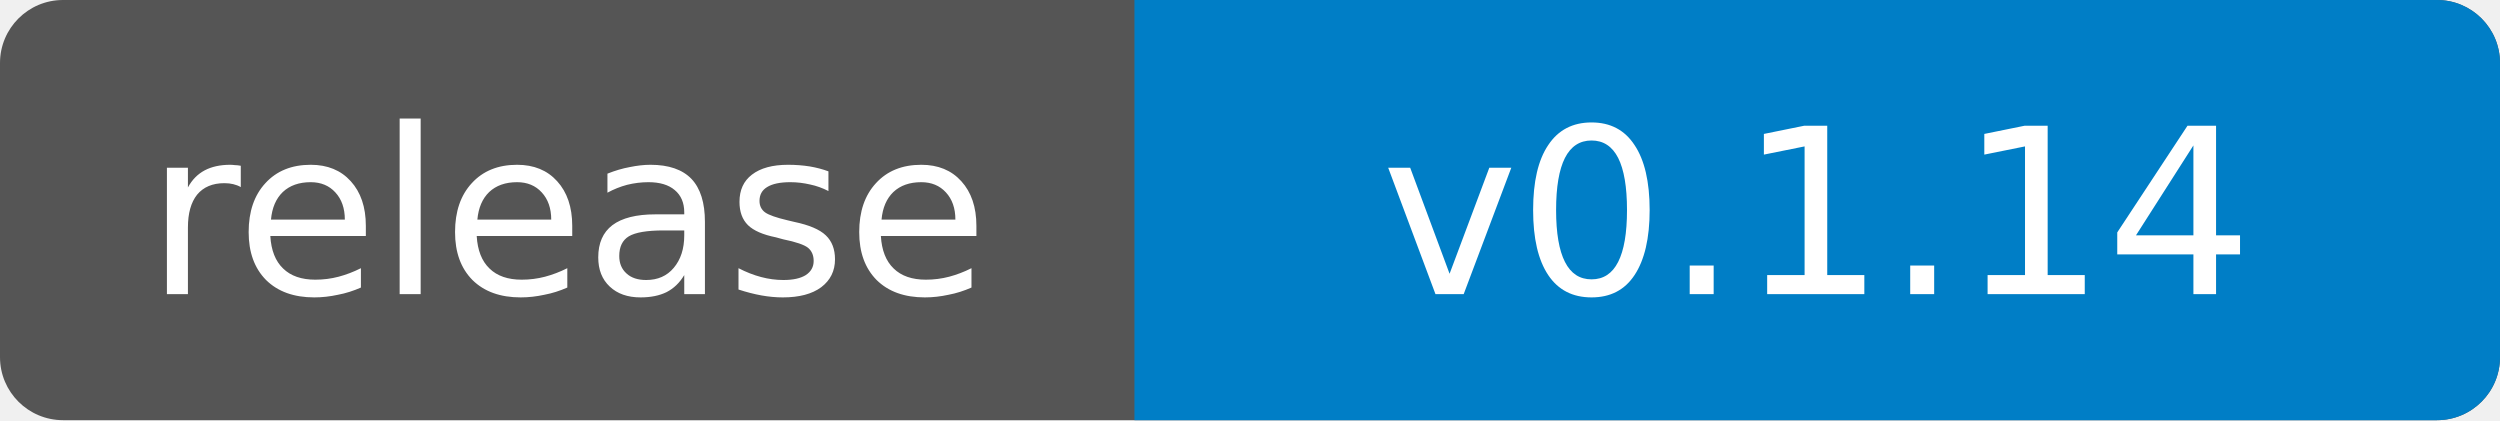
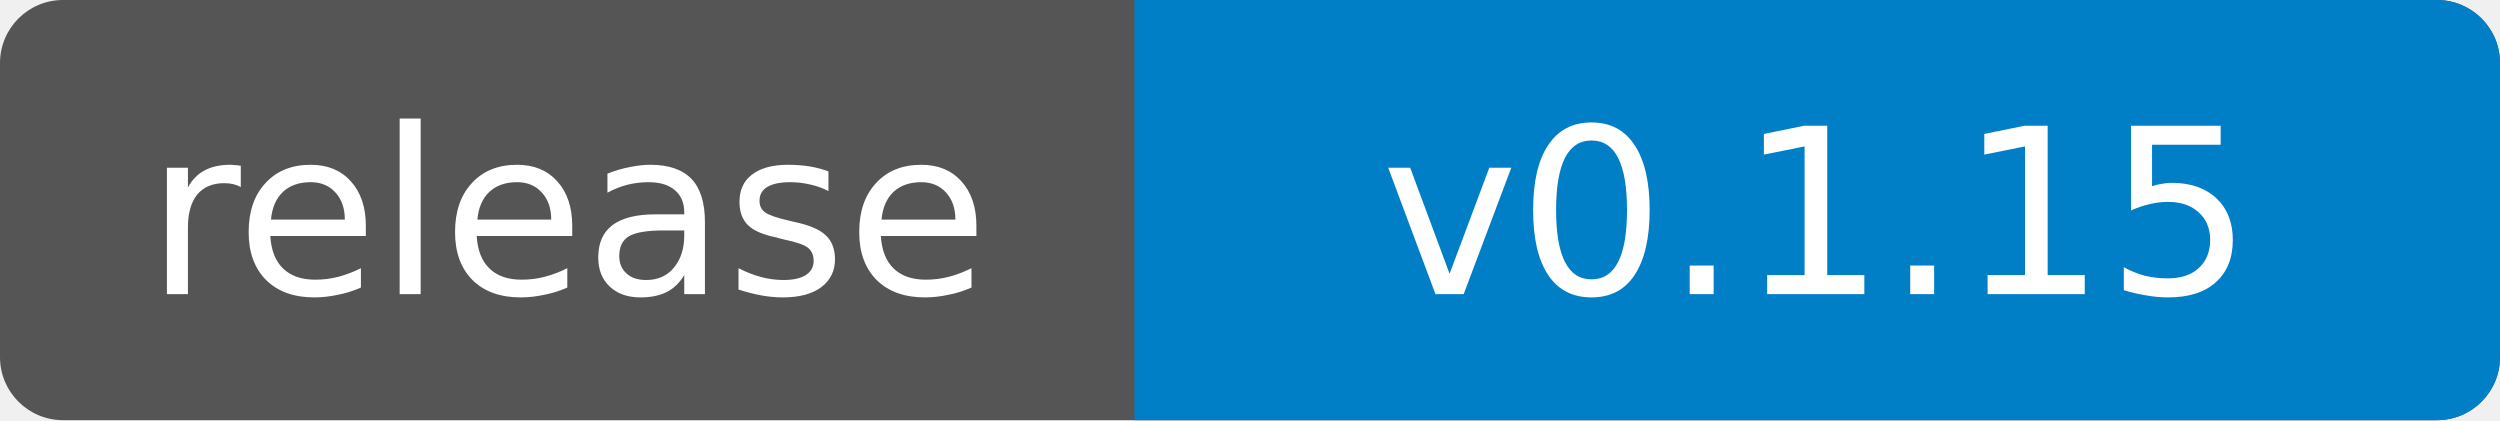
- <svg xmlns="http://www.w3.org/2000/svg" width="119" height="20" role="img" aria-label="release: v0.1.14">
+ <svg xmlns="http://www.w3.org/2000/svg" width="119" height="20" role="img" aria-label="release: v0.1.15">
  <clipPath id="badge">
    <rect width="119" height="20" rx="3" />
  </clipPath>
  <g clip-path="url(#badge)">
    <rect width="119" height="20" fill="#555" />
    <rect x="54" width="65" height="20" fill="#007ec6" />
  </g>
  <g fill="#fff" text-anchor="middle" font-family="Verdana,Geneva,DejaVu Sans,sans-serif" font-size="11">
    <text x="27" y="14">release</text>
-     <text x="86.5" y="14">v0.1.14</text>
+     <text x="86.5" y="14">v0.1.15</text>
  </g>
</svg>
